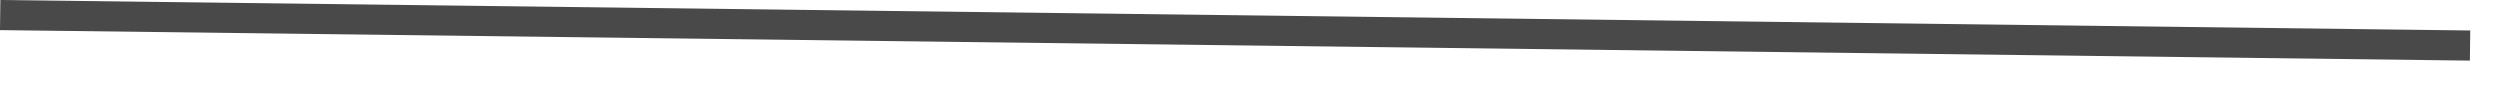
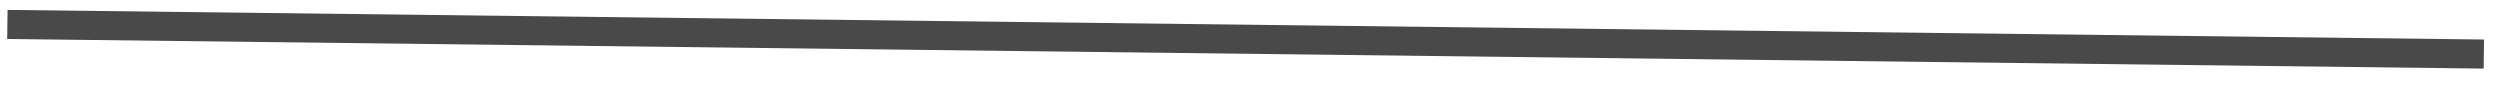
- <svg xmlns="http://www.w3.org/2000/svg" width="83" height="3" viewBox="0 0 83 3" fill="none">
-   <line x1="0.006" y1="0.5" x2="82.006" y2="1.512" stroke="#494949" />
+ <svg xmlns="http://www.w3.org/2000/svg" width="86" height="3" viewBox="0 0 86 3" fill="none">
+   <line y1="-0.5" x2="85.196" y2="-0.5" transform="matrix(0.999929 0.0119562 -0.0127459 0.999919 0.247803 1.34094)" stroke="#494949" />
</svg>
